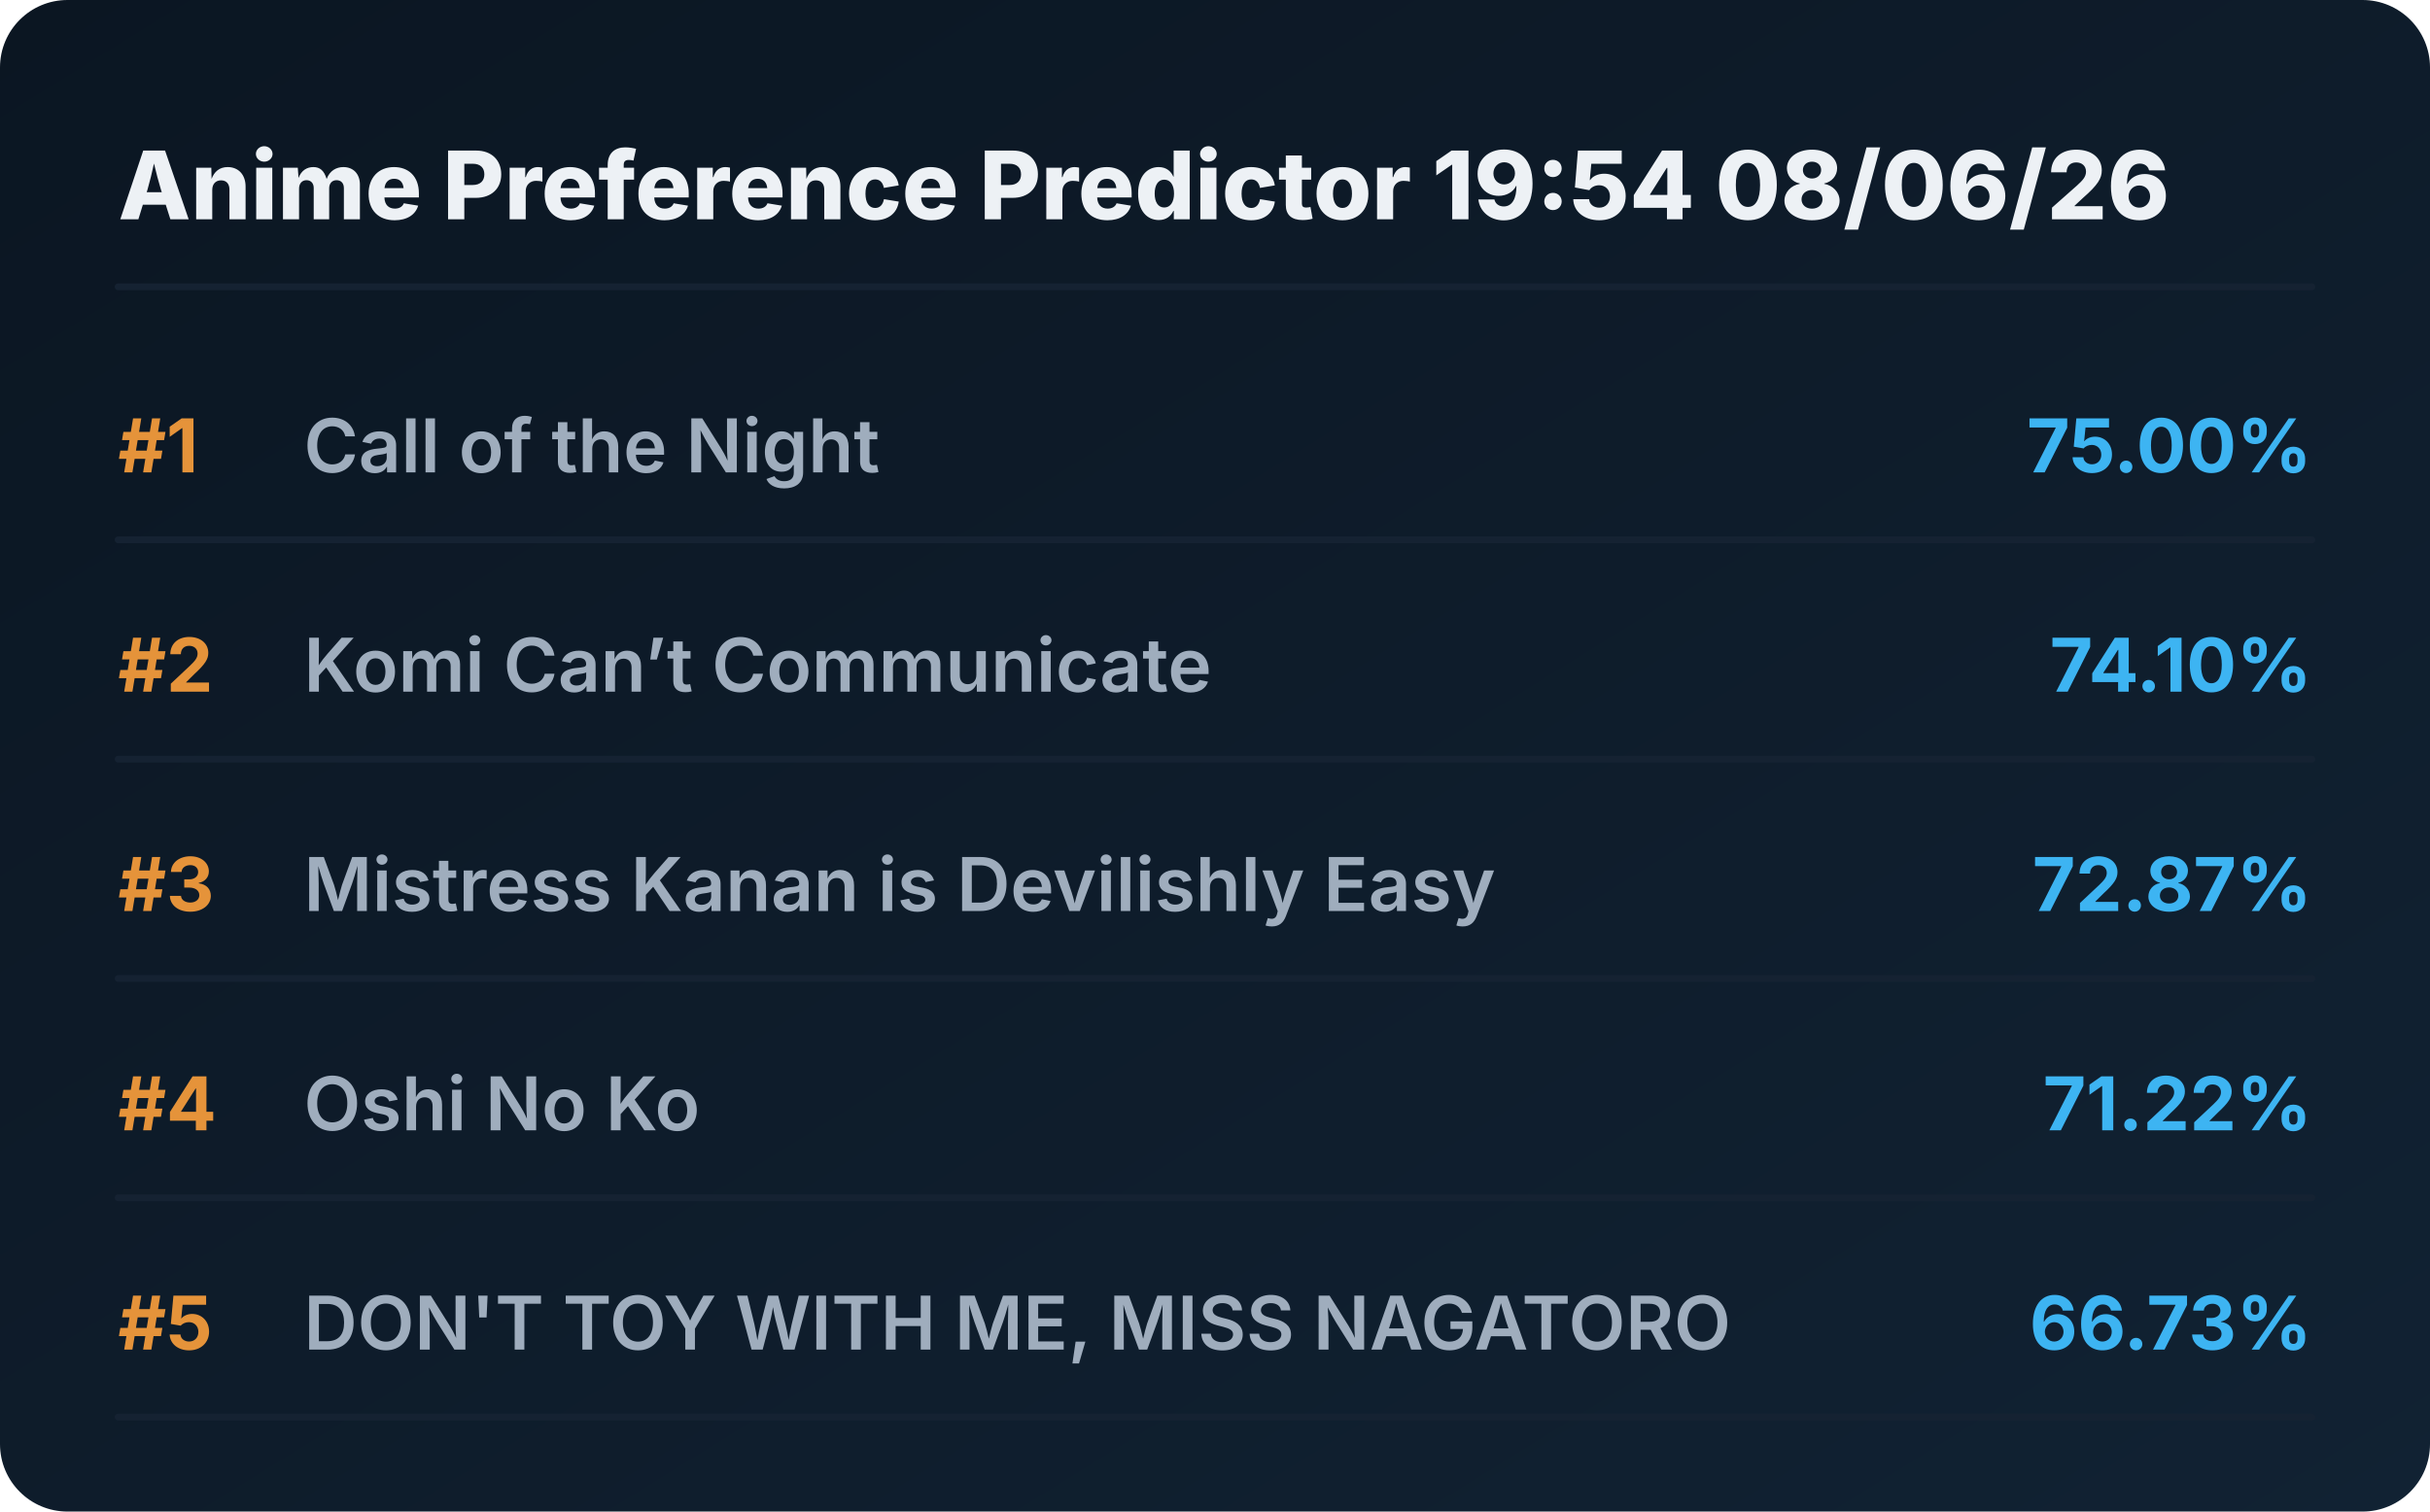
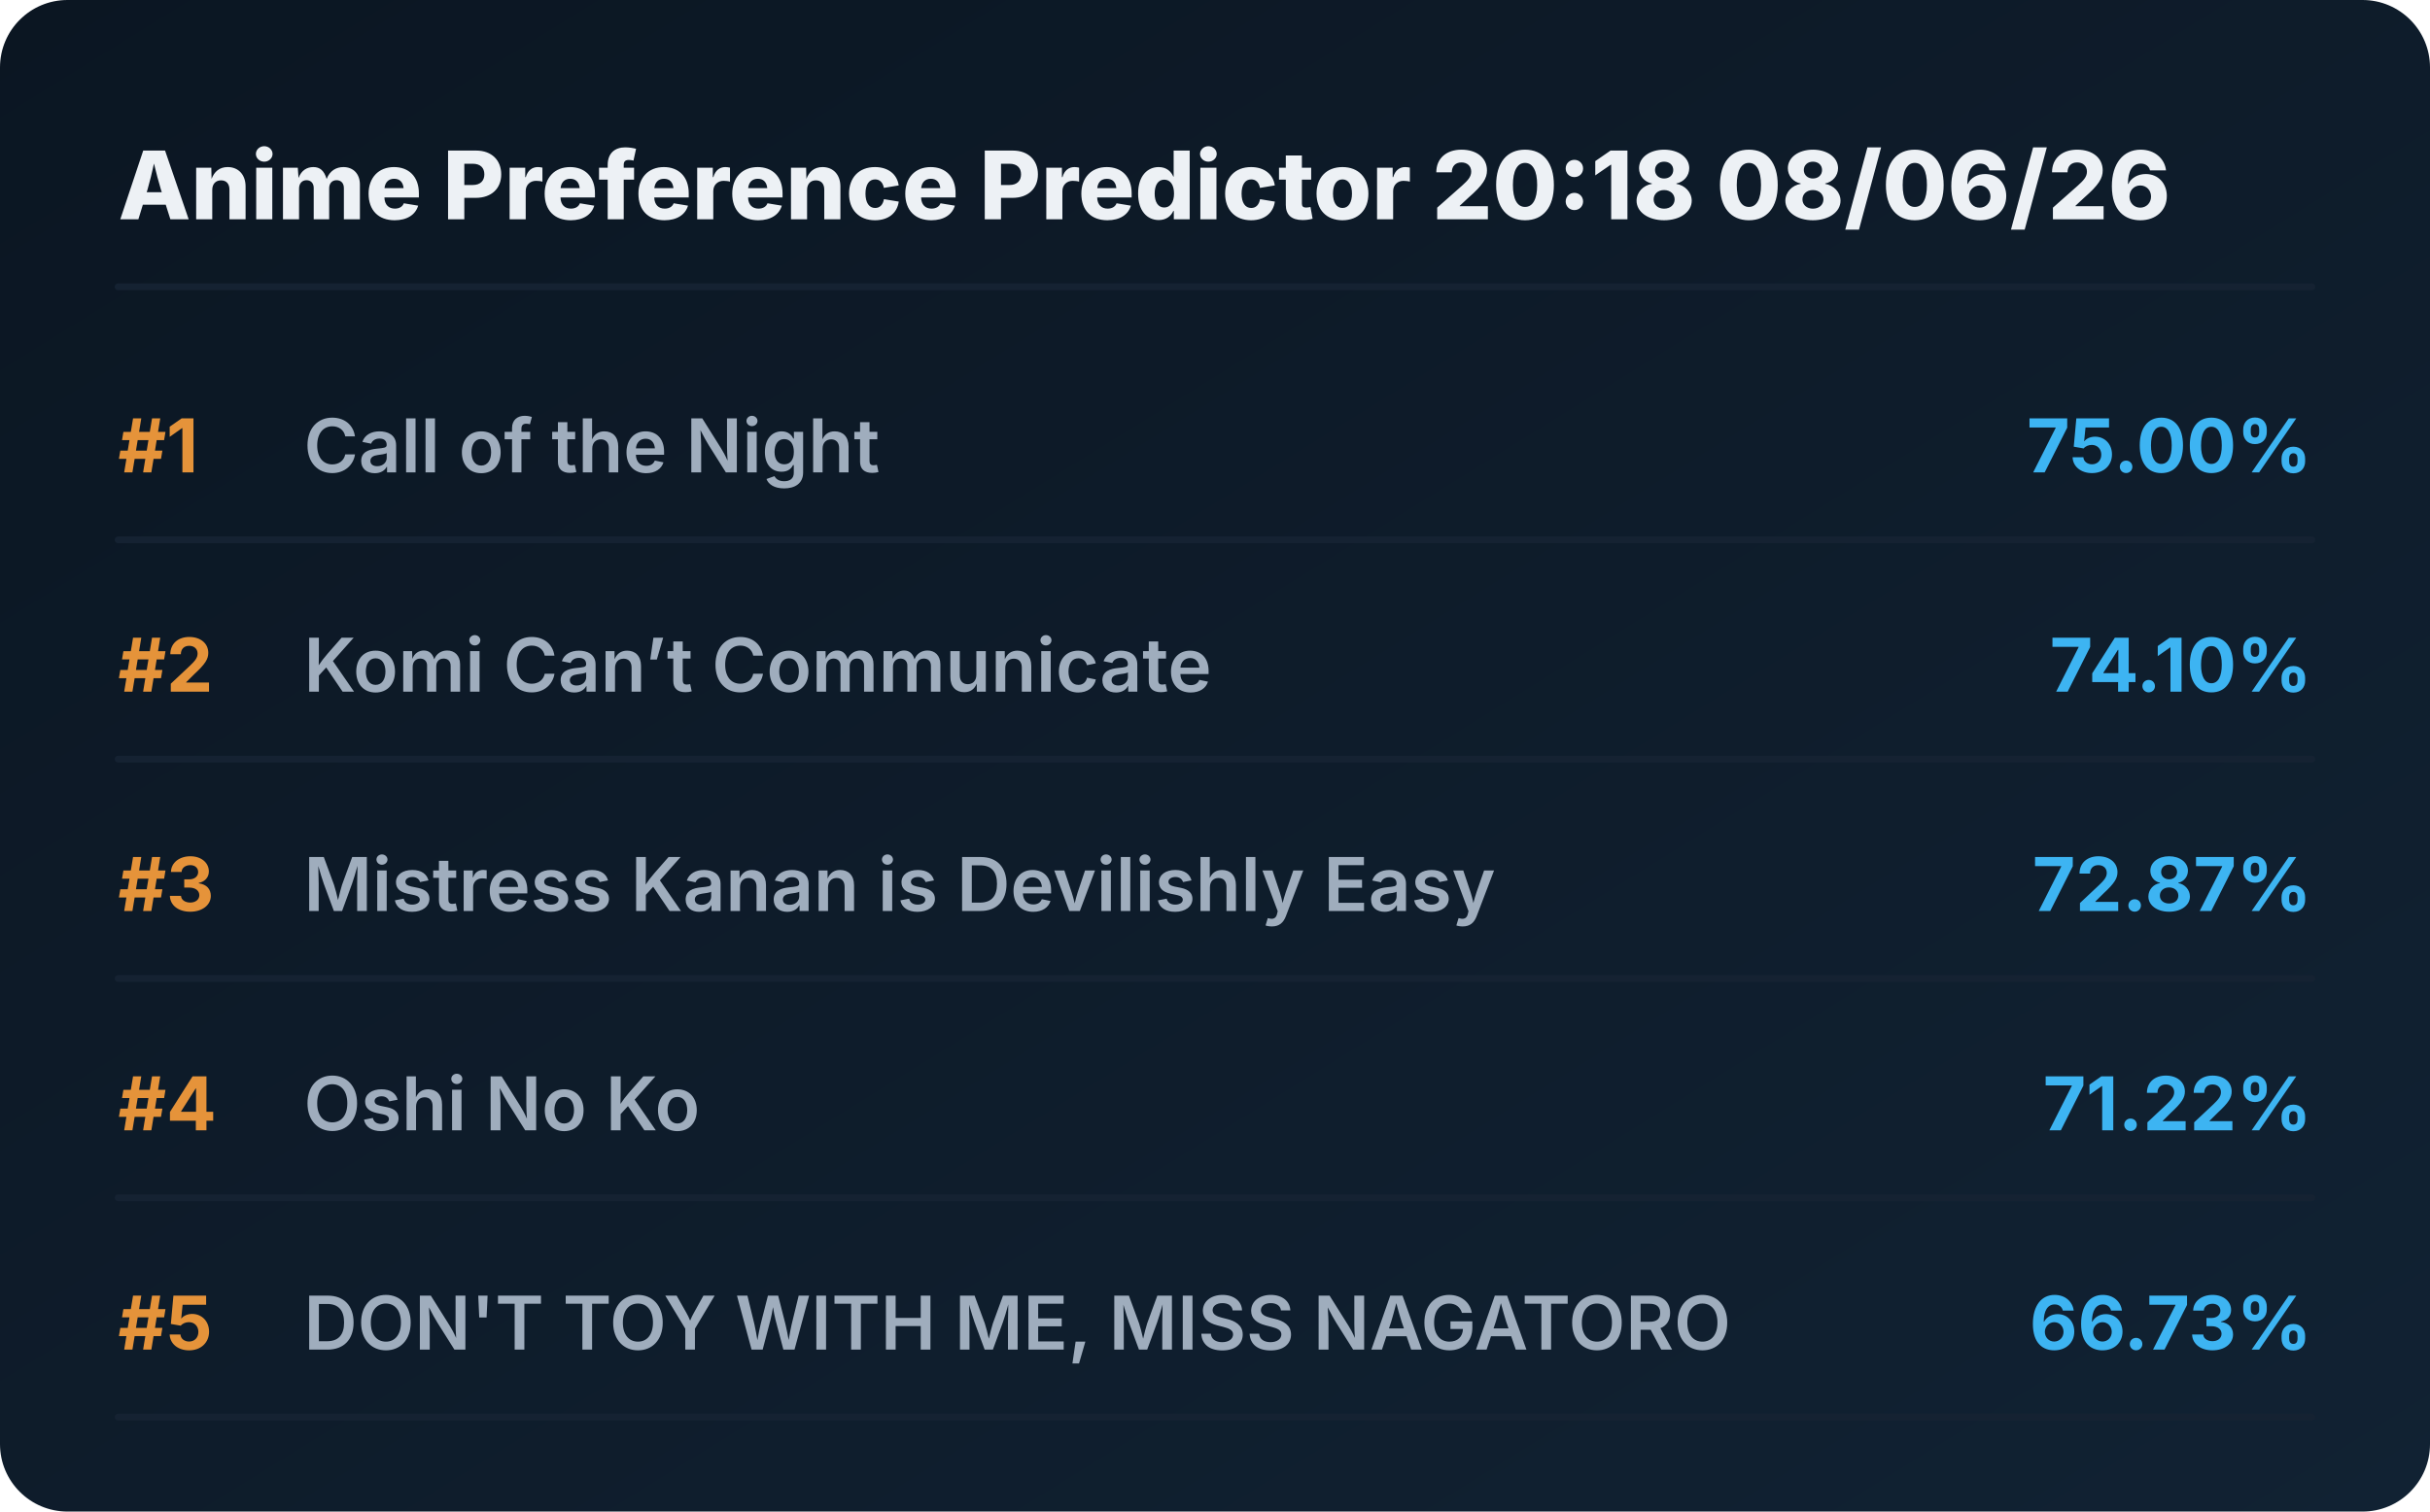
<svg xmlns="http://www.w3.org/2000/svg" viewBox="0 0 720 448" preserveAspectRatio="xMidYMid meet" style="width: 100%; height: auto; max-width: 720px;">
  <defs>
    <linearGradient id="boxGrad" x1="0%" y1="0%" x2="100%" y2="100%">
      <stop offset="0%" stop-color="#0b1622" />
      <stop offset="100%" stop-color="#112233" />
    </linearGradient>
    <clipPath id="titleClip">
      <rect x="90" y="0" width="510" height="100%" />
    </clipPath>
  </defs>
  <style>
    .bg { fill: url(#boxGrad); rx: 20px; }
    .header { font-family: 'Overpass', 'Inter', system-ui, sans-serif; font-weight: 800; font-size: 28px; fill: #edf1f5; }
    .rank { font-family: 'Overpass', 'Inter', system-ui, sans-serif; font-weight: 700; font-size: 22px; fill: #e5933a; }
    .title { font-family: 'Overpass', 'Inter', system-ui, sans-serif; font-weight: 600; font-size: 22px; fill: #9fadbd; }
    .score { font-family: 'Overpass', 'Inter', system-ui, sans-serif; font-weight: 700; font-size: 22px; fill: #3db4f2; }
    .line { stroke: #152232; stroke-width: 2; stroke-linecap: round; }
  </style>
  <rect class="bg" width="720" height="448" />
-   <text x="35" y="65" class="header">Anime Preference Predictor 19:54 08/06/26</text>
+   <text x="35" y="65" class="header">Anime Preference Predictor 20:18 08/06/26</text>
  <line x1="35" y1="85" x2="685" y2="85" class="line" />
  <g transform="translate(0, 0)">
    <text x="35" y="140" class="rank">#1</text>
    <text x="90" y="140" class="title">Call of the Night</text>
    <text x="685" y="140" class="score" text-anchor="end">75.00%</text>
    <line x1="35" y1="160" x2="685" y2="160" class="line" />
  </g>
  <g transform="translate(0, 65)">
    <text x="35" y="140" class="rank">#2</text>
    <text x="90" y="140" class="title">Komi Can’t Communicate</text>
    <text x="685" y="140" class="score" text-anchor="end">74.10%</text>
    <line x1="35" y1="160" x2="685" y2="160" class="line" />
  </g>
  <g transform="translate(0, 130)">
    <text x="35" y="140" class="rank">#3</text>
    <text x="90" y="140" class="title">Mistress Kanan is Devilishly Easy</text>
    <text x="685" y="140" class="score" text-anchor="end">72.87%</text>
    <line x1="35" y1="160" x2="685" y2="160" class="line" />
  </g>
  <g transform="translate(0, 195)">
    <text x="35" y="140" class="rank">#4</text>
    <text x="90" y="140" class="title">Oshi No Ko</text>
    <text x="685" y="140" class="score" text-anchor="end">71.22%</text>
    <line x1="35" y1="160" x2="685" y2="160" class="line" />
  </g>
  <g transform="translate(0, 260)">
    <text x="35" y="140" class="rank">#5</text>
    <text x="90" y="140" class="title">DON'T TOY WITH ME, MISS NAGATORO</text>
    <text x="685" y="140" class="score" text-anchor="end">66.73%</text>
    <line x1="35" y1="160" x2="685" y2="160" class="line" />
  </g>
</svg>
